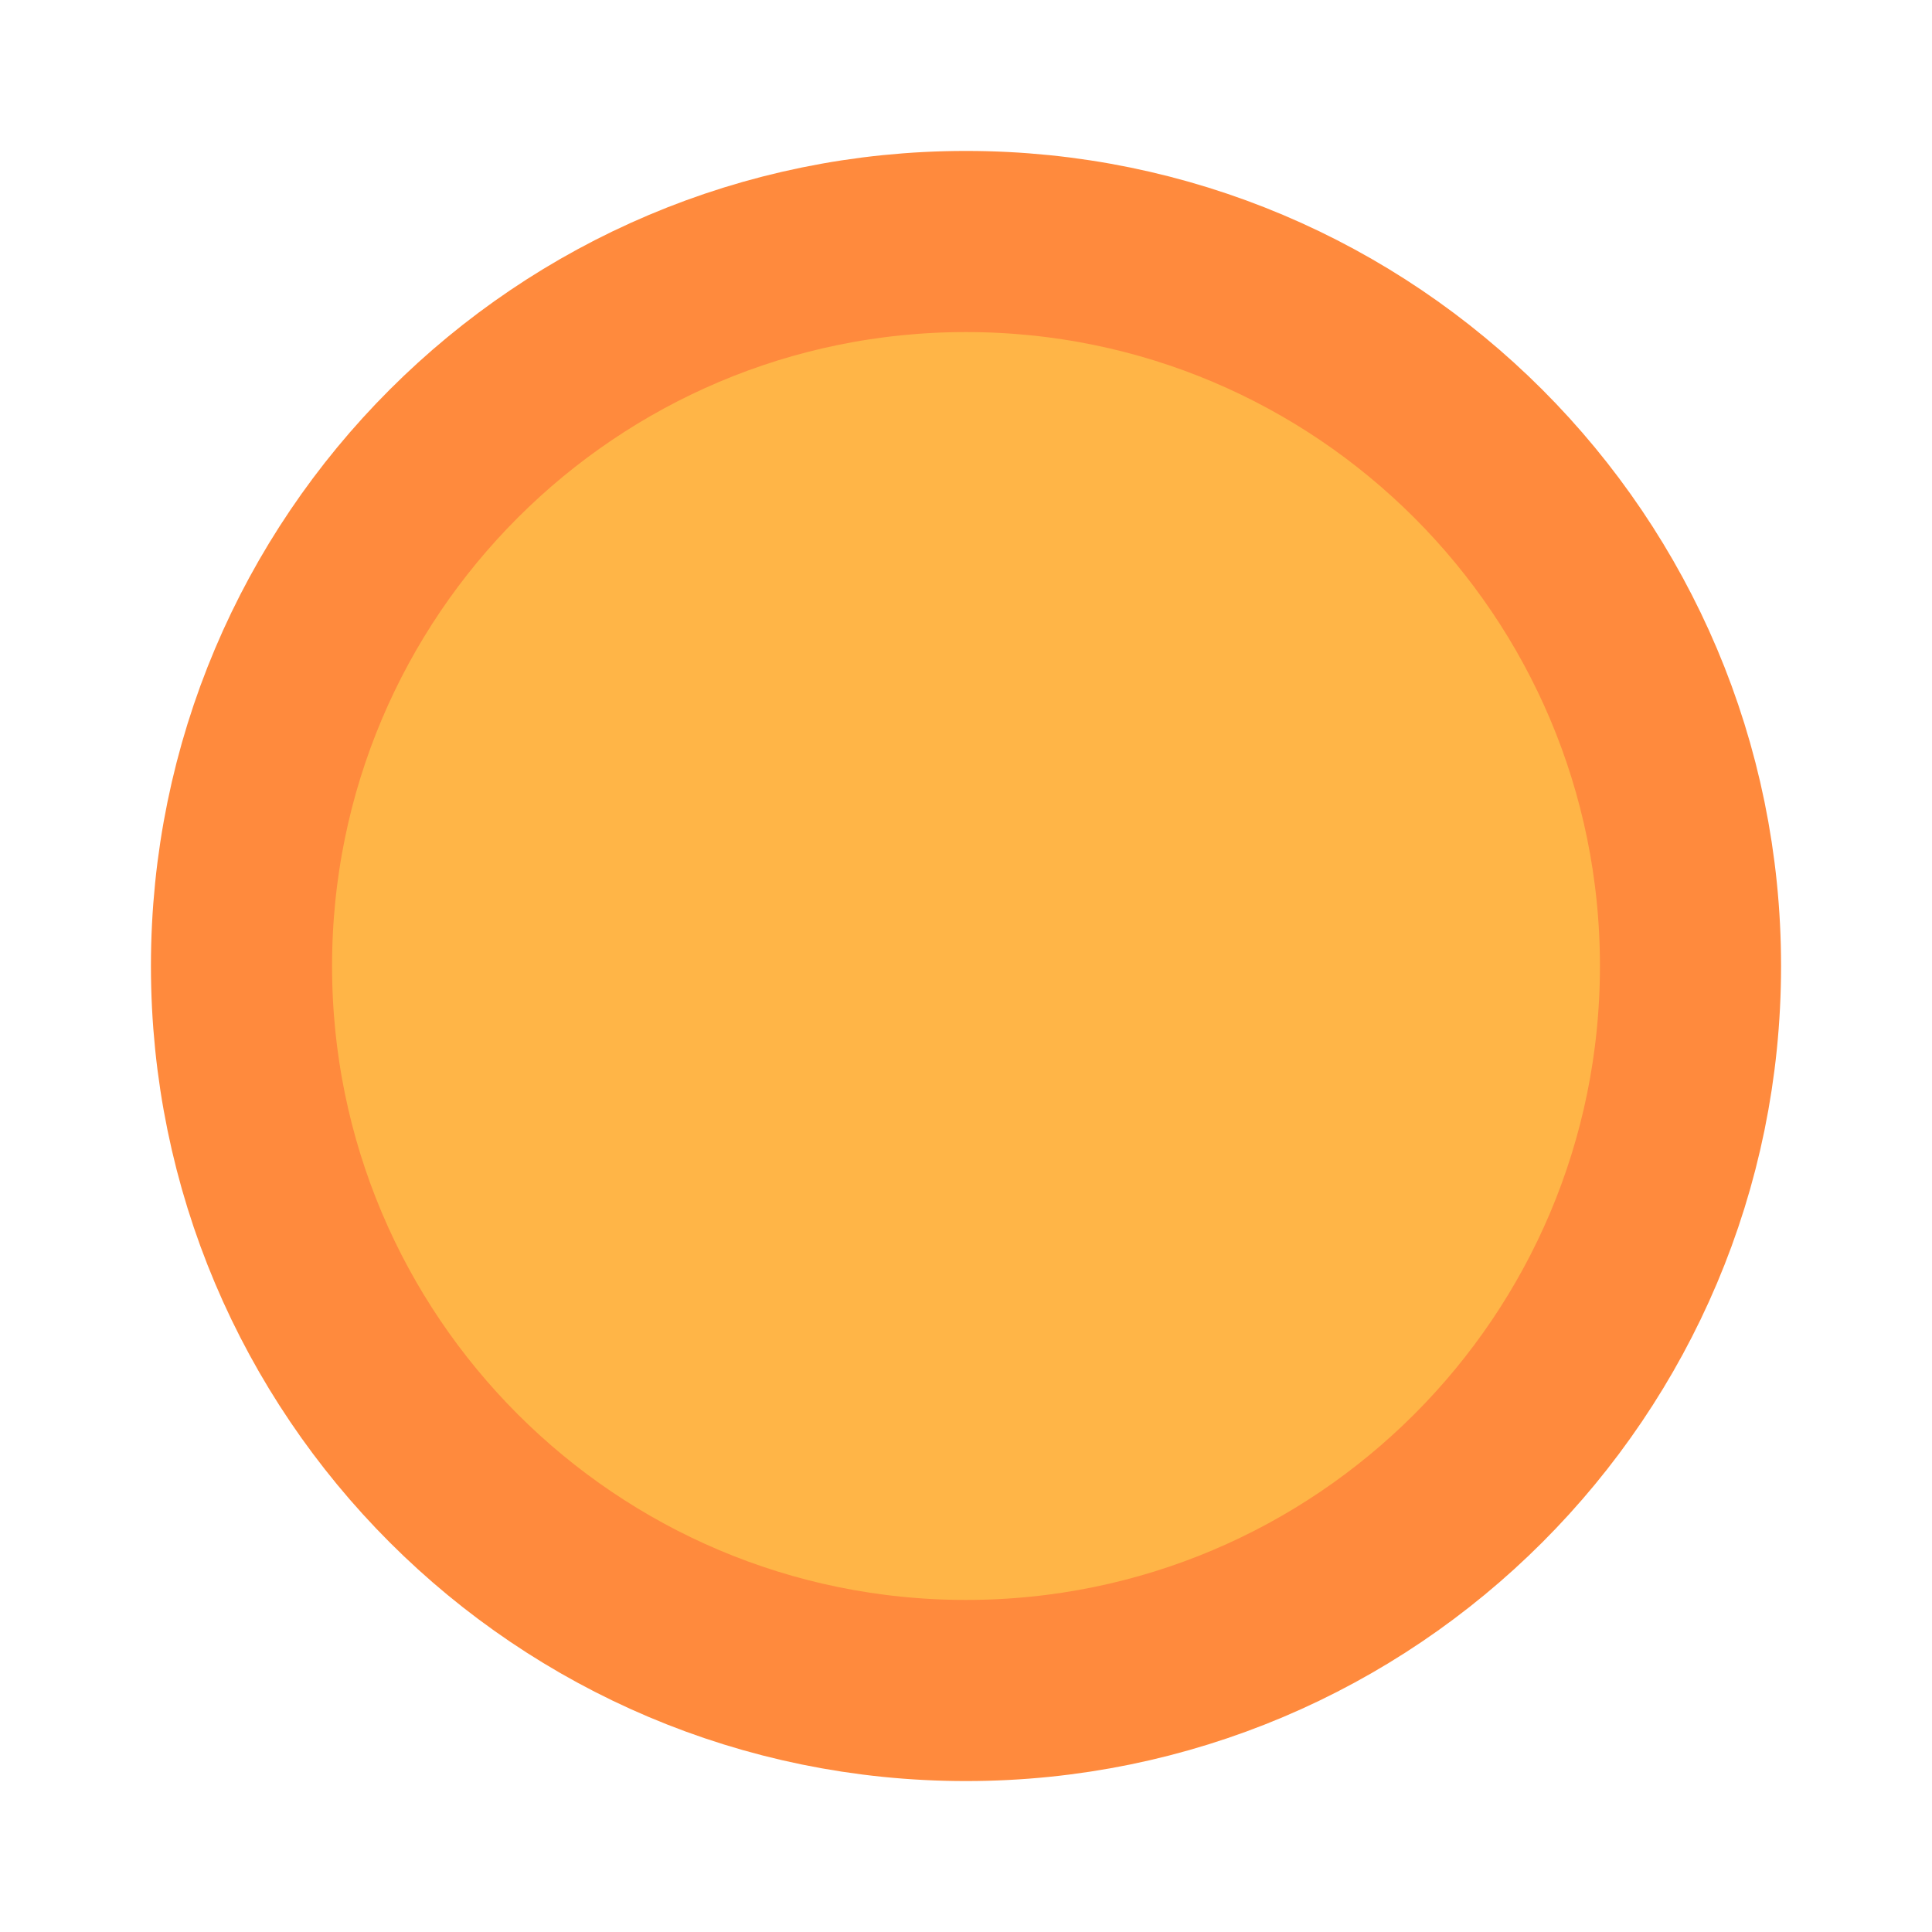
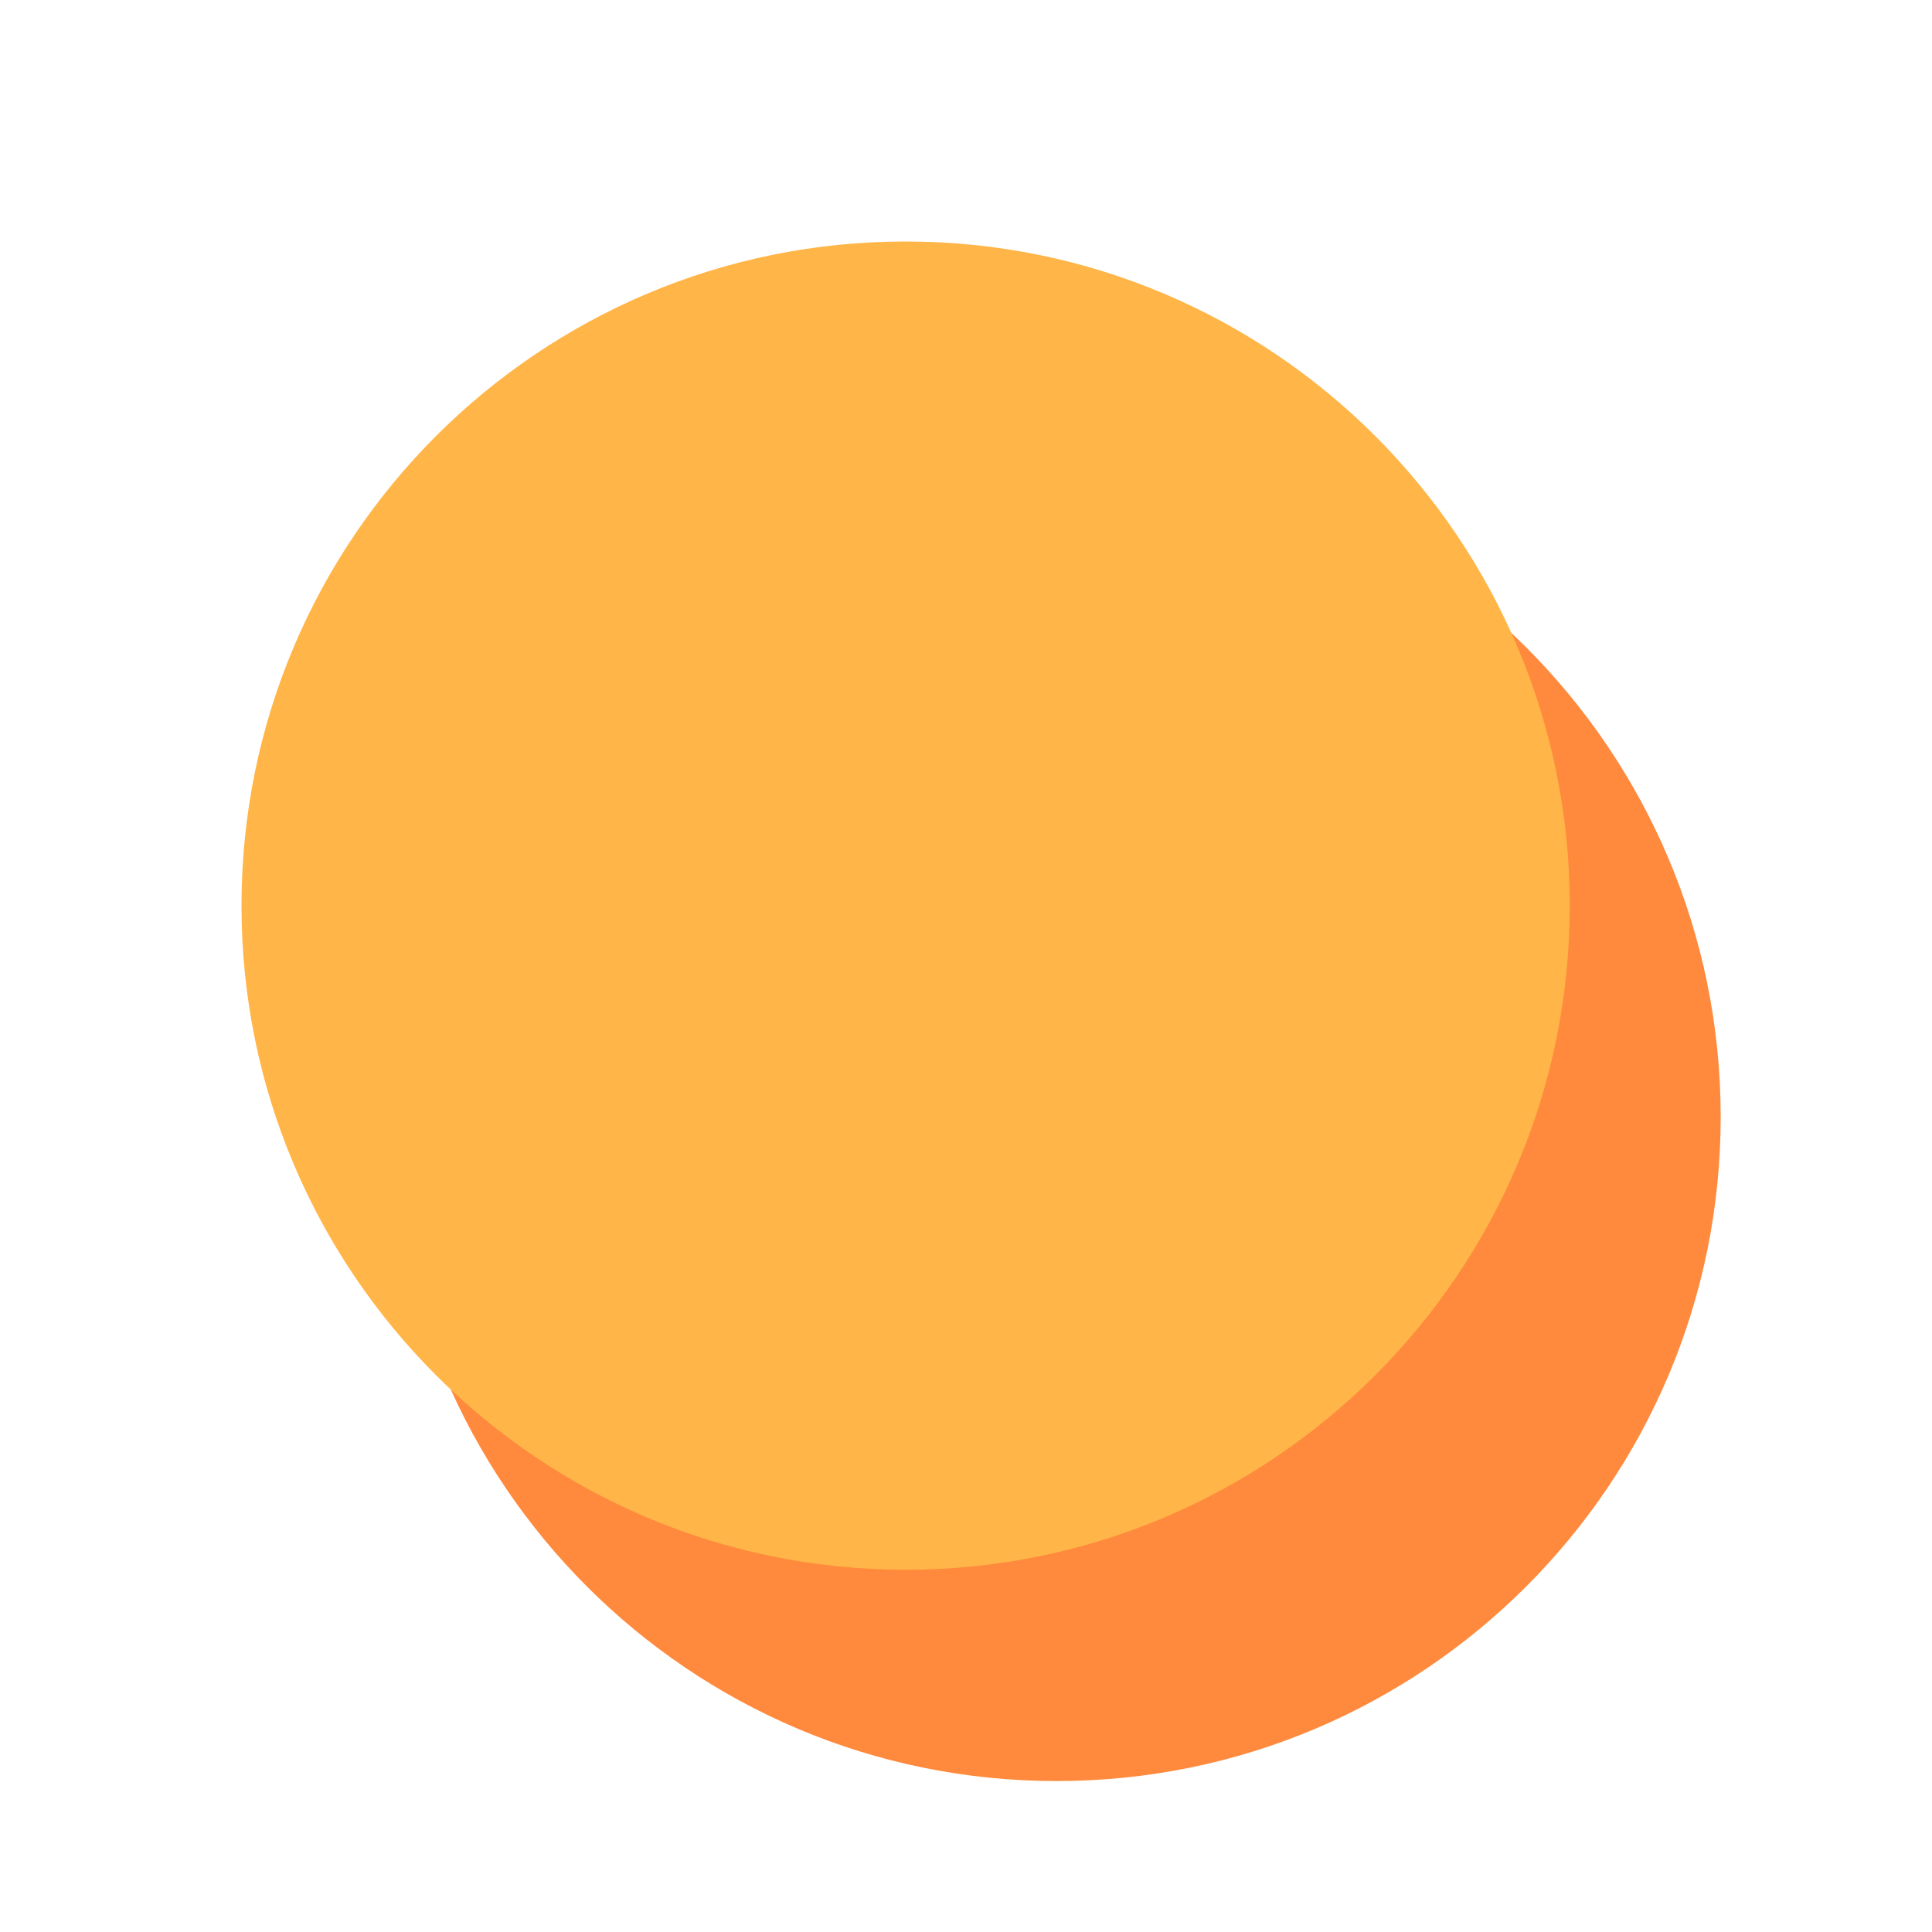
<svg xmlns="http://www.w3.org/2000/svg" viewBox="0 0 32 32">
-   <circle cx="16" cy="16" r="12" fill="#FFB547" />
-   <circle cx="18" cy="18" r="12" fill="none" />
-   <circle cx="16" cy="16" r="12" fill="none" stroke="#FF8A3D" stroke-width="3" stroke-dasharray="0 0" />
+   <circle cx="17.5" cy="18.5" r="11" fill="#FF8A3D" />
+   <circle cx="15" cy="15" r="11" fill="#FFB547" />
</svg>
